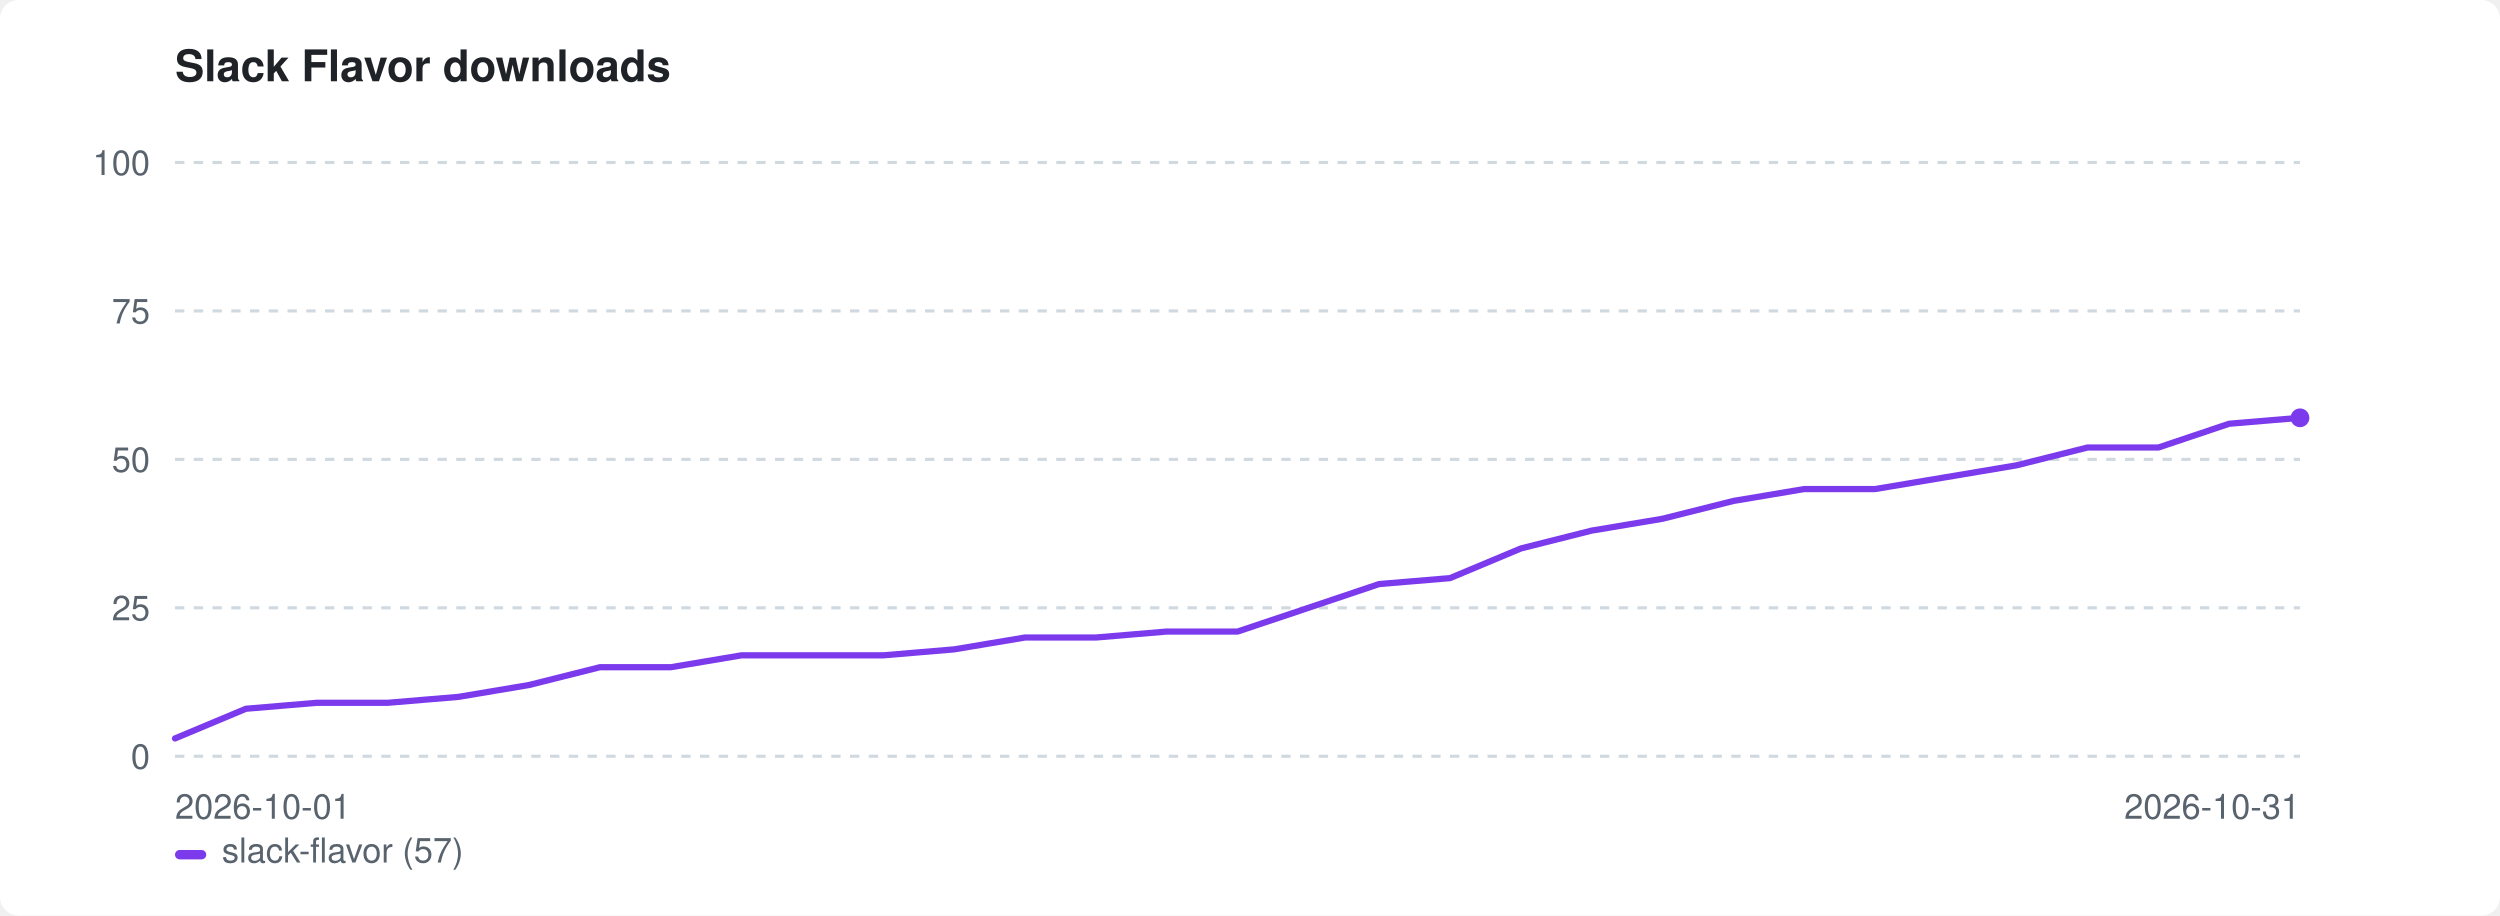
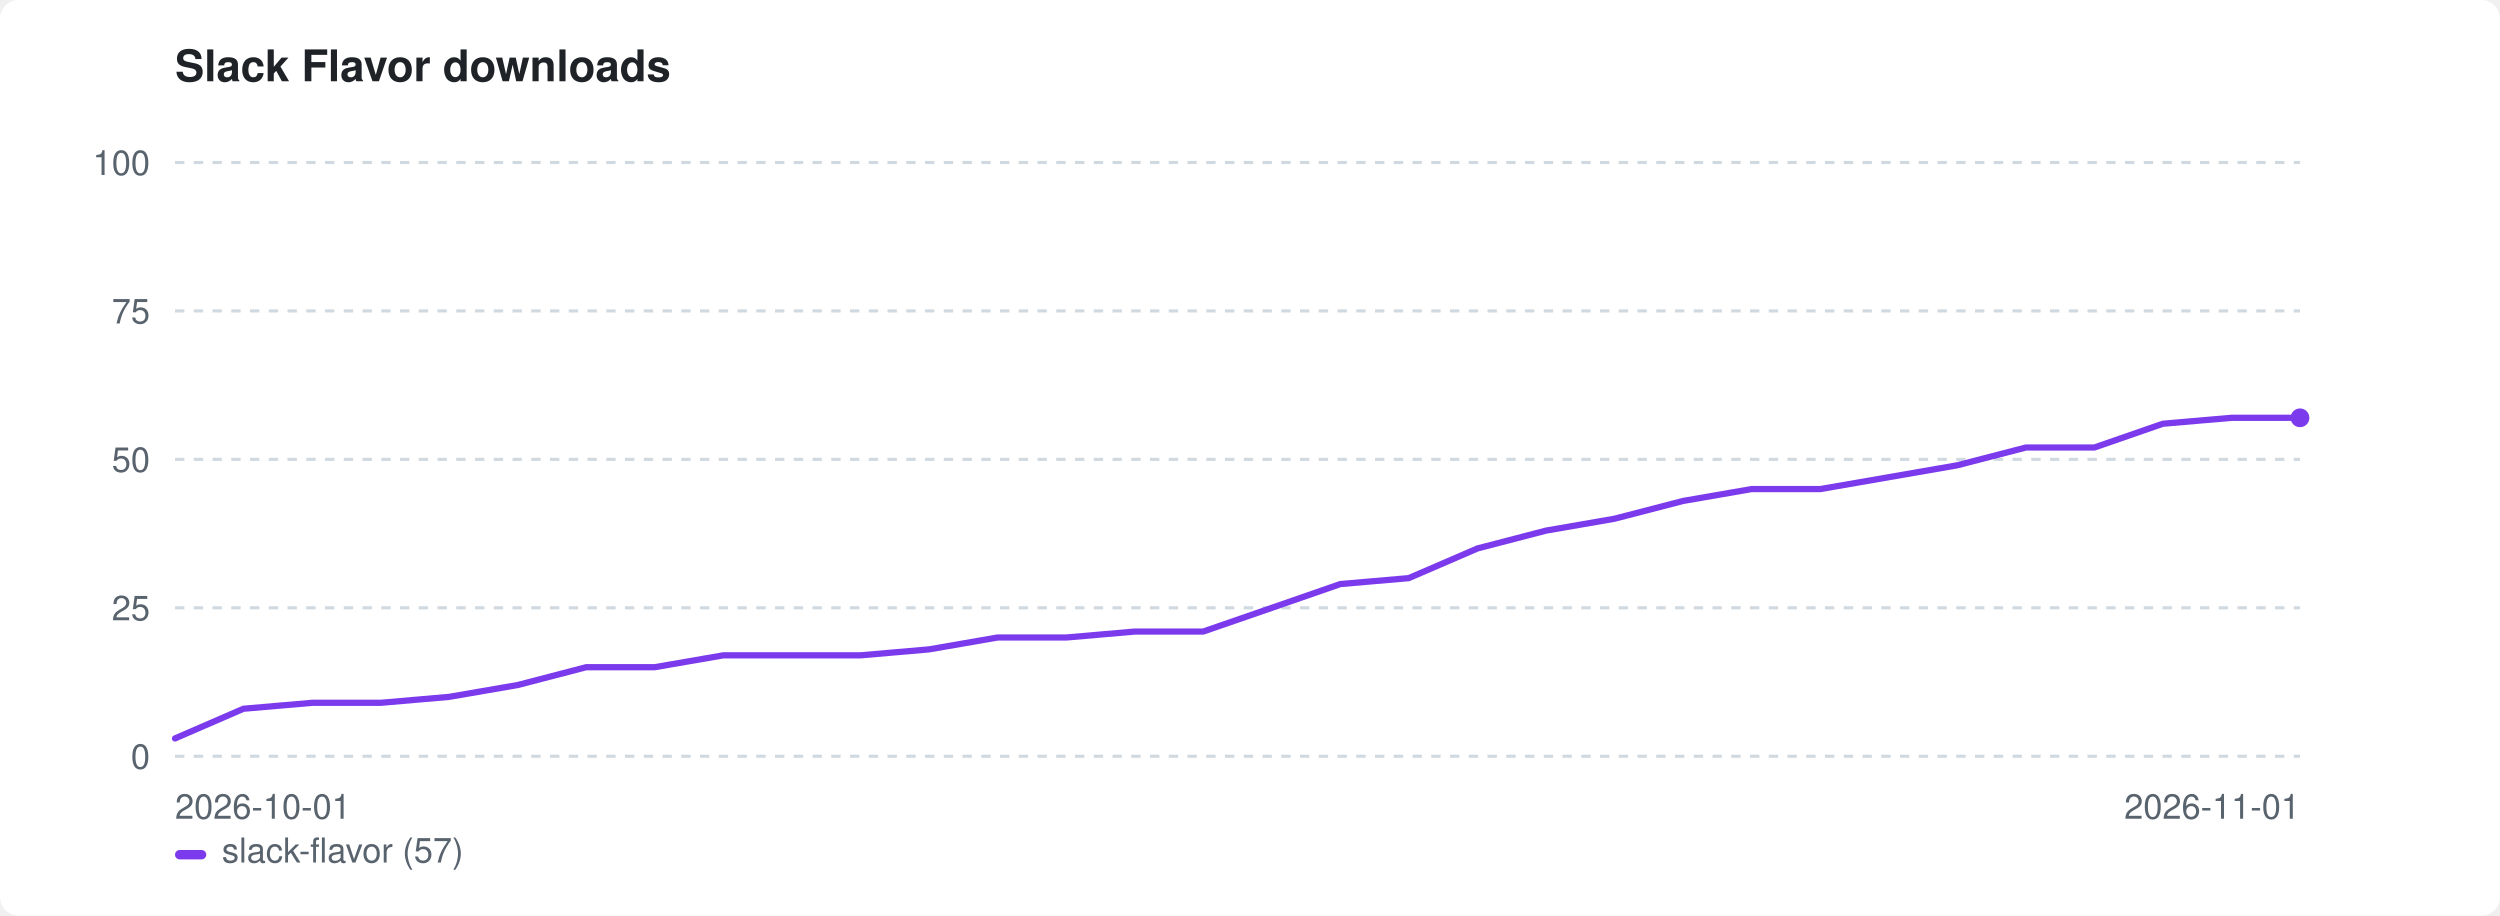
<svg xmlns="http://www.w3.org/2000/svg" width="800" height="293" viewBox="0 0 800 293" role="img" aria-label="Slack Flavor downloads">
  <style>:root{color-scheme:light dark}.bg{fill:#ffffff}.fg{fill:#1f2328}.mut{fill:#59636e}.grid{stroke:#d1d9e0}@media(prefers-color-scheme:dark){.bg{fill:#0d1117}.fg{fill:#e6edf3}.mut{fill:#9198a1}.grid{stroke:#30363d}}</style>
  <rect class="bg" width="800" height="293" rx="6" />
  <text class="fg" x="56" y="26" font-family="-apple-system,BlinkMacSystemFont,'Segoe UI',Helvetica,Arial,sans-serif" font-size="14" font-weight="600">Slack Flavor downloads</text>
  <line class="grid" x1="56" y1="242.0" x2="736" y2="242.0" stroke-width="1" stroke-dasharray="3 3" />
  <text class="mut" x="48" y="246.0" font-family="-apple-system,BlinkMacSystemFont,'Segoe UI',Helvetica,Arial,sans-serif" font-size="11" text-anchor="end">0</text>
  <line class="grid" x1="56" y1="194.5" x2="736" y2="194.5" stroke-width="1" stroke-dasharray="3 3" />
  <text class="mut" x="48" y="198.5" font-family="-apple-system,BlinkMacSystemFont,'Segoe UI',Helvetica,Arial,sans-serif" font-size="11" text-anchor="end">25</text>
  <line class="grid" x1="56" y1="147.0" x2="736" y2="147.0" stroke-width="1" stroke-dasharray="3 3" />
  <text class="mut" x="48" y="151.0" font-family="-apple-system,BlinkMacSystemFont,'Segoe UI',Helvetica,Arial,sans-serif" font-size="11" text-anchor="end">50</text>
  <line class="grid" x1="56" y1="99.5" x2="736" y2="99.5" stroke-width="1" stroke-dasharray="3 3" />
  <text class="mut" x="48" y="103.5" font-family="-apple-system,BlinkMacSystemFont,'Segoe UI',Helvetica,Arial,sans-serif" font-size="11" text-anchor="end">75</text>
  <line class="grid" x1="56" y1="52.0" x2="736" y2="52.0" stroke-width="1" stroke-dasharray="3 3" />
  <text class="mut" x="48" y="56.0" font-family="-apple-system,BlinkMacSystemFont,'Segoe UI',Helvetica,Arial,sans-serif" font-size="11" text-anchor="end">100</text>
  <text class="mut" x="56" y="262" font-family="-apple-system,BlinkMacSystemFont,'Segoe UI',Helvetica,Arial,sans-serif" font-size="11">2026-10-01</text>
-   <text class="mut" x="736" y="262" font-family="-apple-system,BlinkMacSystemFont,'Segoe UI',Helvetica,Arial,sans-serif" font-size="11" text-anchor="end">2026-10-31</text>
-   <path d="M56.0 236.3 L78.7 226.8 L101.3 224.9 L124.0 224.9 L146.7 223.0 L169.3 219.2 L192.0 213.5 L214.7 213.5 L237.3 209.7 L260.0 209.7 L282.7 209.7 L305.3 207.8 L328.0 204.0 L350.7 204.0 L373.3 202.1 L396.0 202.1 L418.7 194.5 L441.3 186.9 L464.0 185.0 L486.7 175.5 L509.3 169.8 L532.0 166.0 L554.7 160.3 L577.3 156.5 L600.0 156.5 L622.7 152.7 L645.3 148.9 L668.0 143.2 L690.7 143.2 L713.3 135.6 L736.0 133.7" fill="none" stroke="#7c3aed" stroke-width="2" stroke-linejoin="round" stroke-linecap="round" />
+   <text class="mut" x="736" y="262" font-family="-apple-system,BlinkMacSystemFont,'Segoe UI',Helvetica,Arial,sans-serif" font-size="11" text-anchor="end">2026-11-01</text>
+   <path d="M56.0 236.3 L77.9 226.8 L99.9 224.9 L121.8 224.9 L143.7 223.0 L165.7 219.2 L187.6 213.5 L209.5 213.5 L231.5 209.7 L253.4 209.7 L275.4 209.7 L297.3 207.8 L319.2 204.0 L341.2 204.0 L363.1 202.1 L385.0 202.1 L407.0 194.5 L428.9 186.9 L450.8 185.0 L472.8 175.5 L494.7 169.8 L516.6 166.0 L538.6 160.3 L560.5 156.5 L582.5 156.5 L604.4 152.7 L626.3 148.9 L648.3 143.2 L670.2 143.2 L692.1 135.6 L714.1 133.7 L736.0 133.7" fill="none" stroke="#7c3aed" stroke-width="2" stroke-linejoin="round" stroke-linecap="round" />
  <circle cx="736.0" cy="133.7" r="3" fill="#7c3aed" />
  <rect x="56" y="272" width="10" height="3" rx="1.5" fill="#7c3aed" />
  <text class="mut" x="71" y="276" font-family="-apple-system,BlinkMacSystemFont,'Segoe UI',Helvetica,Arial,sans-serif" font-size="11">slack-flavor (57)</text>
</svg>
